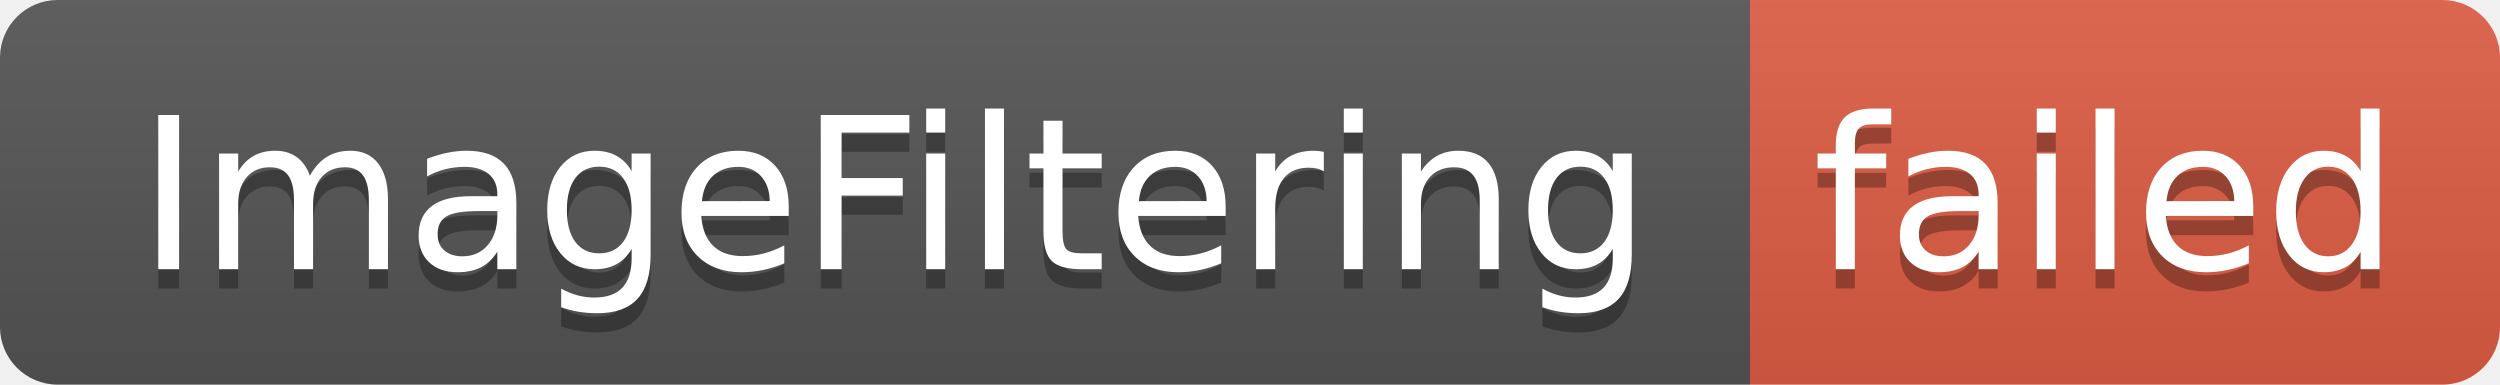
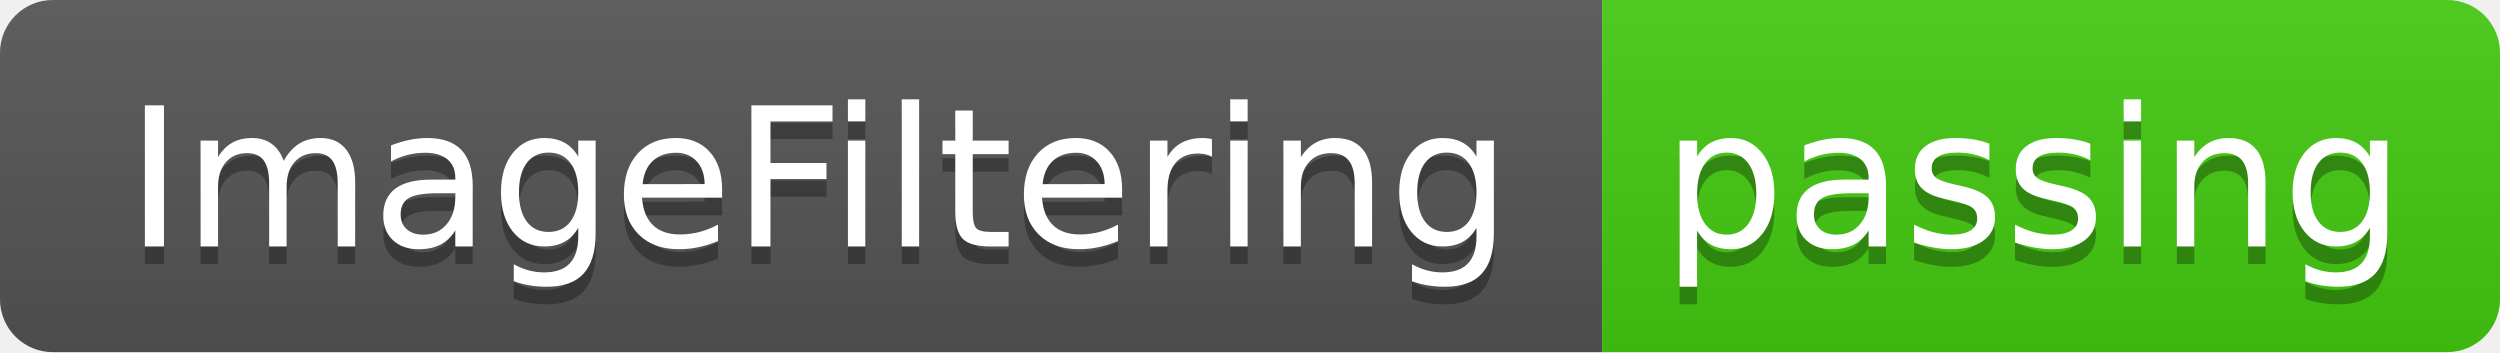
- <svg xmlns="http://www.w3.org/2000/svg" width="130" height="20" role="img" aria-label="ImageFiltering: failed">
+ <svg xmlns="http://www.w3.org/2000/svg" width="142" height="20" role="img" aria-label="ImageFiltering: passing">
  <linearGradient id="s" x2="0" y2="100%">
    <stop offset="0" stop-color="#bbb" stop-opacity=".1" />
    <stop offset="1" stop-opacity=".1" />
  </linearGradient>
  <clipPath id="r">
-     <rect width="130" height="20" rx="3" fill="#fff" />
+     <rect width="142" height="20" rx="3" fill="#fff" />
  </clipPath>
  <g clip-path="url(#r)">
    <rect width="91" height="20" fill="#555" />
-     <rect x="91" width="39" height="20" fill="#e05d44" />
-     <rect width="130" height="20" fill="url(#s)" />
+     <rect x="91" width="51" height="20" fill="#4c1" />
+     <rect width="142" height="20" fill="url(#s)" />
  </g>
  <g fill="#fff" text-anchor="middle" font-family="Verdana,Geneva,DejaVu Sans,sans-serif" text-rendering="geometricPrecision" font-size="110">
    <text aria-hidden="true" x="465" y="150" fill="#010101" fill-opacity=".3" transform="scale(.1)" textLength="810">ImageFiltering</text>
    <text x="465" y="140" transform="scale(.1)" fill="#fff" textLength="810">ImageFiltering</text>
-     <text aria-hidden="true" x="1095" y="150" fill="#010101" fill-opacity=".3" transform="scale(.1)" textLength="290">failed</text>
-     <text x="1095" y="140" transform="scale(.1)" fill="#fff" textLength="290">failed</text>
+     <text aria-hidden="true" x="1155" y="150" fill="#010101" fill-opacity=".3" transform="scale(.1)" textLength="410">passing</text>
+     <text x="1155" y="140" transform="scale(.1)" fill="#fff" textLength="410">passing</text>
  </g>
</svg>
